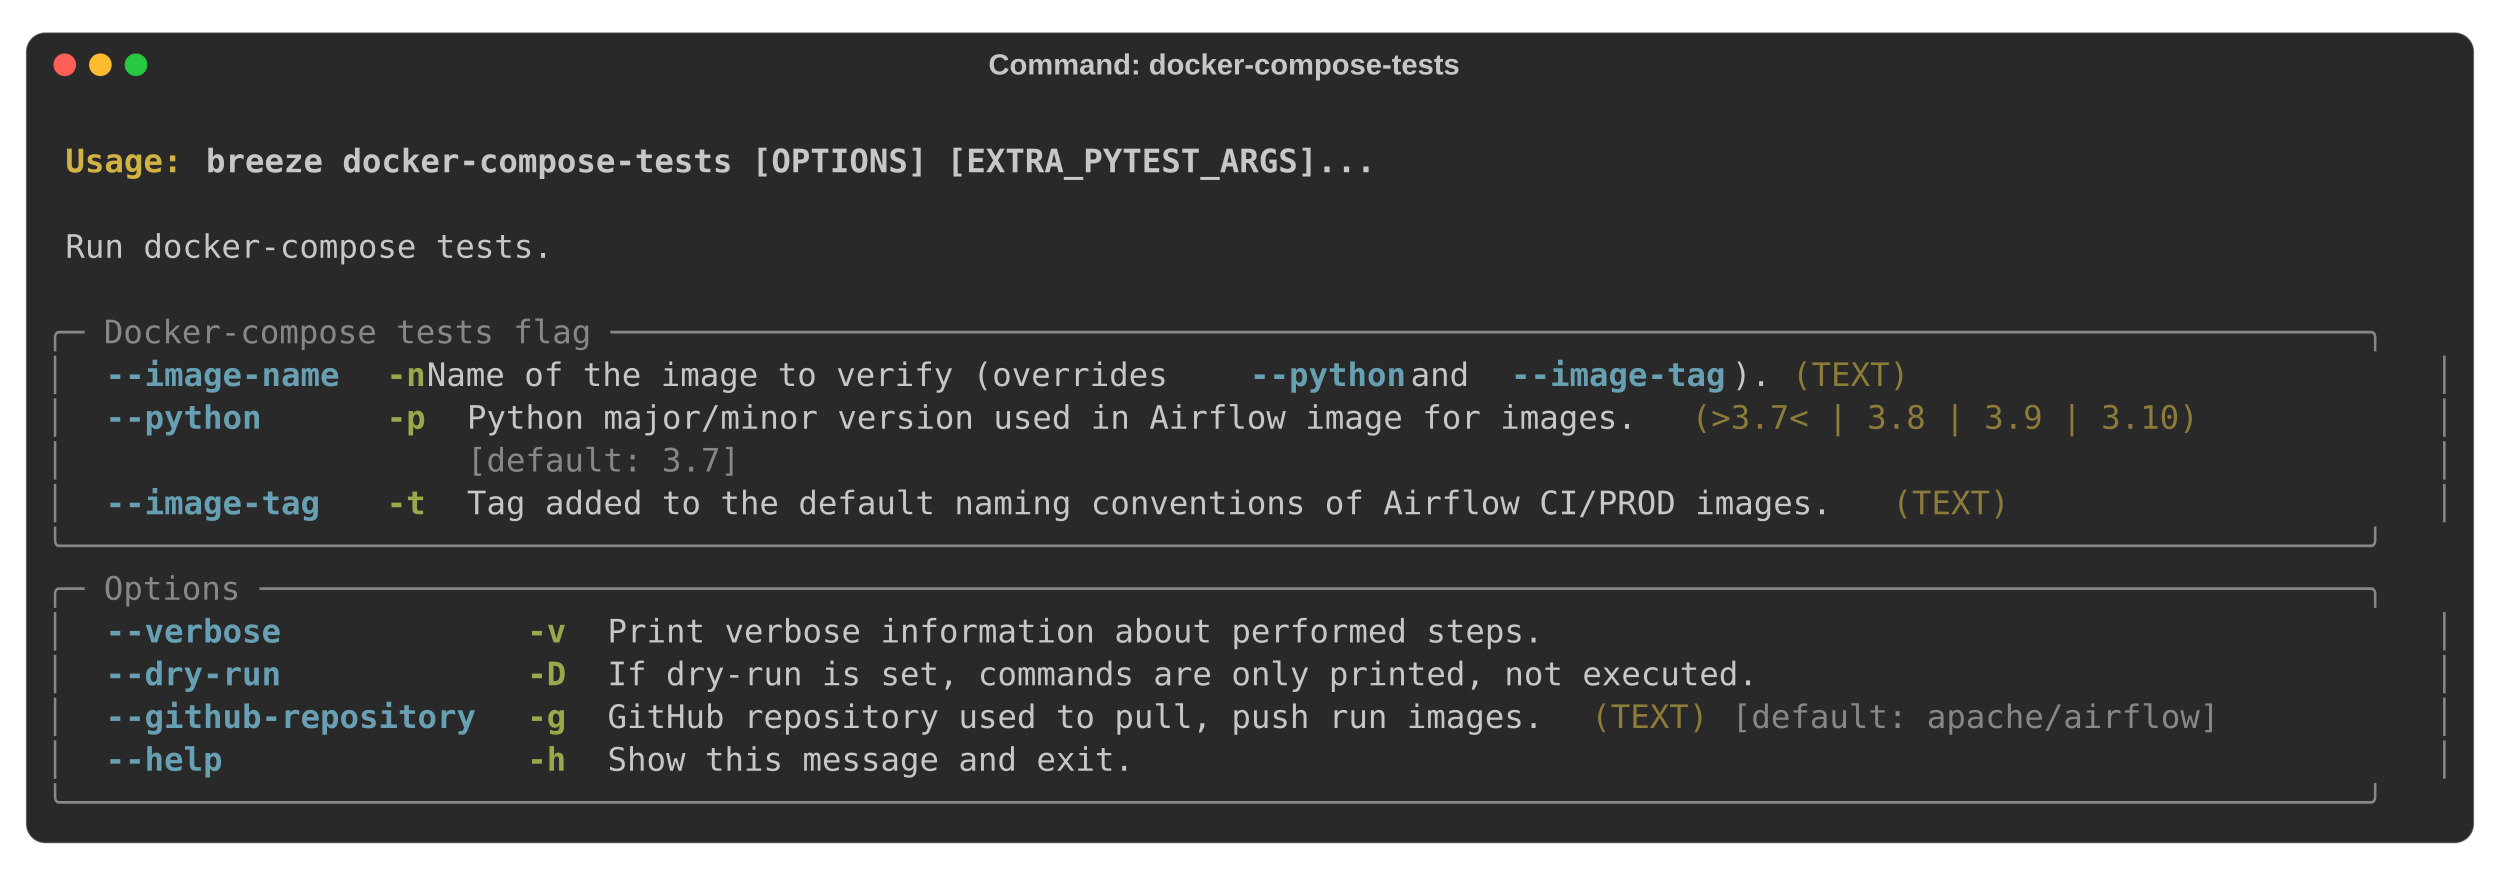
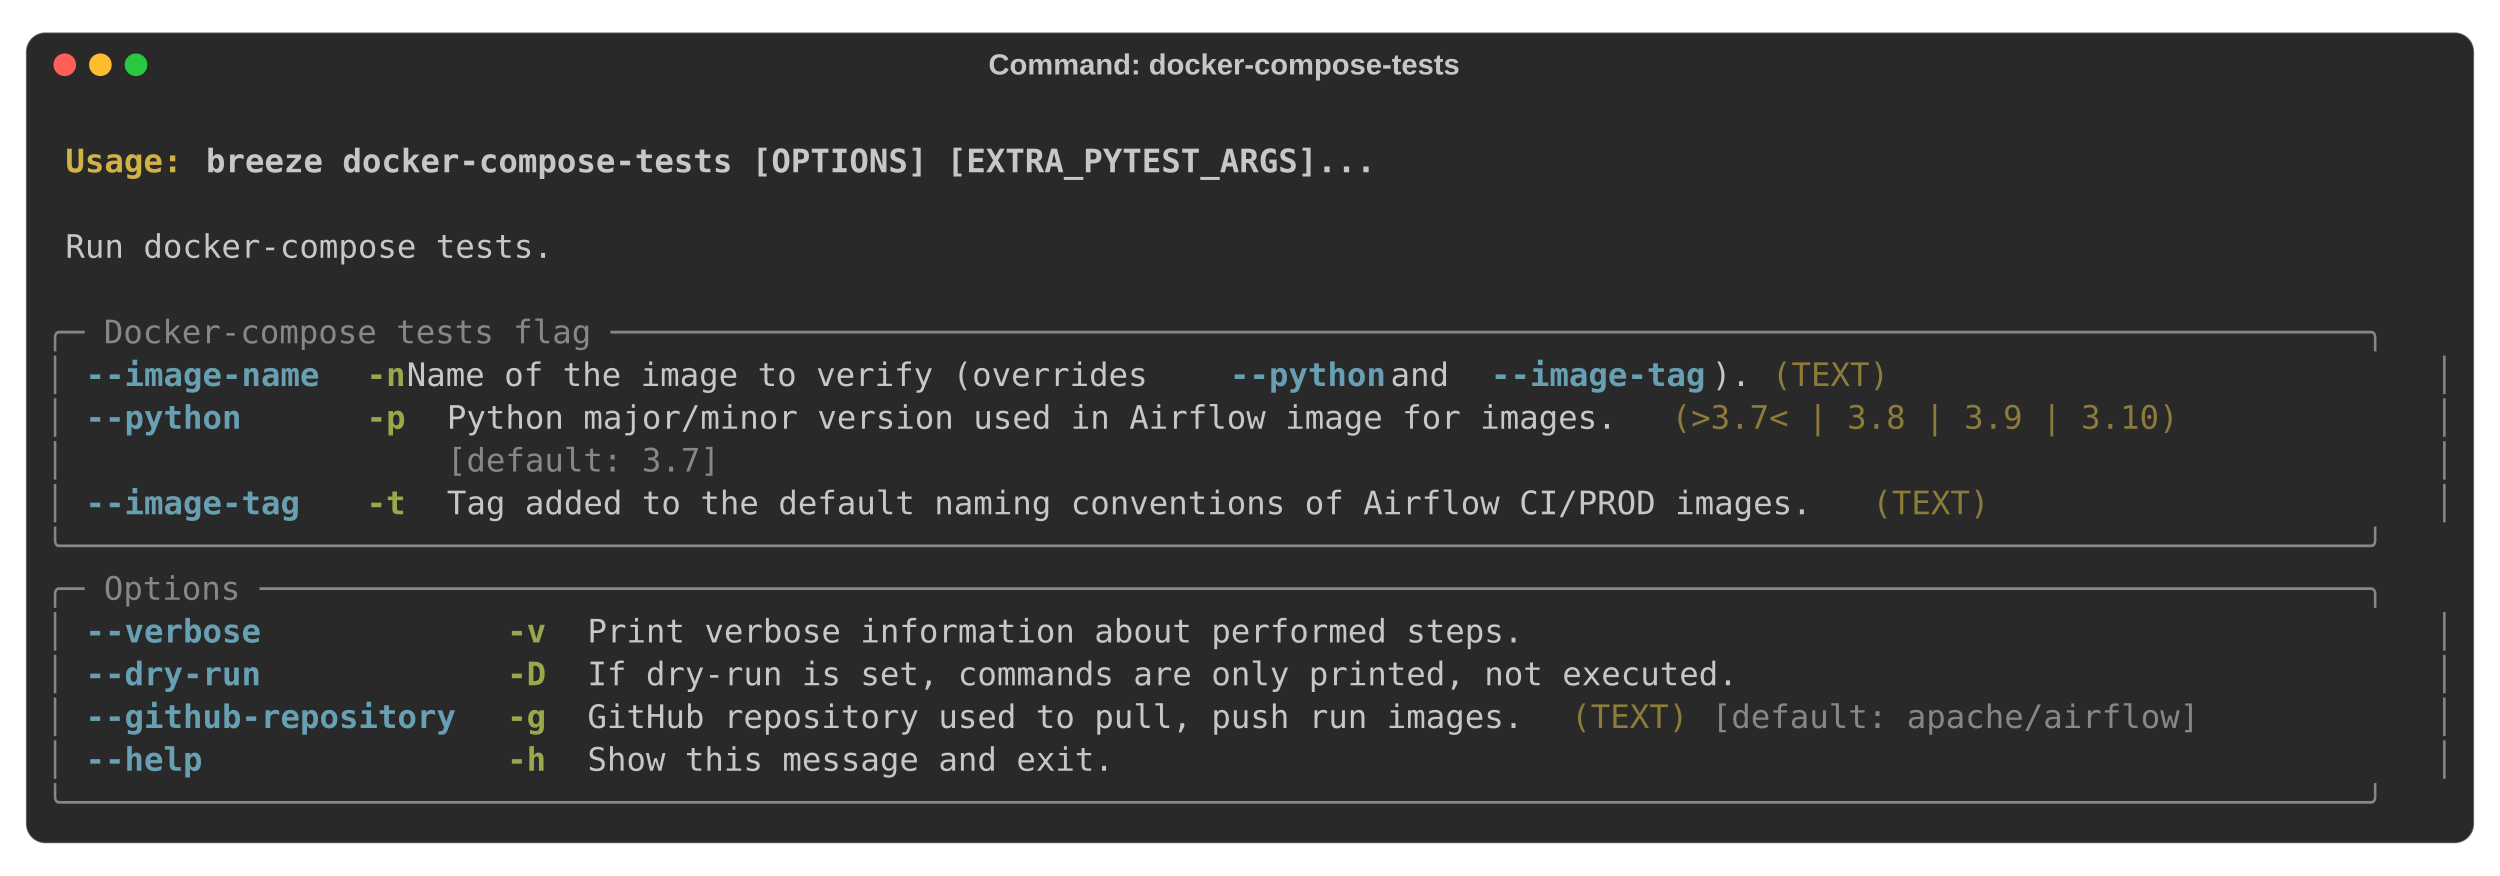
<svg xmlns="http://www.w3.org/2000/svg" class="rich-terminal" viewBox="0 0 1544 540.8">
  <style>

    @font-face {
        font-family: "Fira Code";
        src: local("FiraCode-Regular"),
                url("https://cdnjs.cloudflare.com/ajax/libs/firacode/6.2.0/woff2/FiraCode-Regular.woff2") format("woff2"),
                url("https://cdnjs.cloudflare.com/ajax/libs/firacode/6.2.0/woff/FiraCode-Regular.woff") format("woff");
        font-style: normal;
        font-weight: 400;
    }
    @font-face {
        font-family: "Fira Code";
        src: local("FiraCode-Bold"),
                url("https://cdnjs.cloudflare.com/ajax/libs/firacode/6.2.0/woff2/FiraCode-Bold.woff2") format("woff2"),
                url("https://cdnjs.cloudflare.com/ajax/libs/firacode/6.2.0/woff/FiraCode-Bold.woff") format("woff");
        font-style: bold;
        font-weight: 700;
    }

-     .terminal-2246963640-matrix {
+     .terminal-25948600-matrix {
        font-family: Fira Code, monospace;
        font-size: 20px;
        line-height: 26.4px;
        font-variant-east-asian: full-width;
    }

-     .terminal-2246963640-title {
+     .terminal-25948600-title {
        font-size: 18px;

        font-weight: bold;
        font-family: arial;
    }

-     .terminal-2246963640-r1 { fill: #c5c8c6;font-weight: bold }
- .terminal-2246963640-r2 { fill: #c5c8c6 }
- .terminal-2246963640-r3 { fill: #d0b344;font-weight: bold }
- .terminal-2246963640-r4 { fill: #868887 }
- .terminal-2246963640-r5 { fill: #68a0b3;font-weight: bold }
- .terminal-2246963640-r6 { fill: #98a84b;font-weight: bold }
- .terminal-2246963640-r7 { fill: #8d7b39 }
+     .terminal-25948600-r1 { fill: #c5c8c6;font-weight: bold }
+ .terminal-25948600-r2 { fill: #c5c8c6 }
+ .terminal-25948600-r3 { fill: #d0b344;font-weight: bold }
+ .terminal-25948600-r4 { fill: #868887 }
+ .terminal-25948600-r5 { fill: #68a0b3;font-weight: bold }
+ .terminal-25948600-r6 { fill: #98a84b;font-weight: bold }
+ .terminal-25948600-r7 { fill: #8d7b39 }
    </style>
  <rect fill="#292929" stroke="rgba(255,255,255,0.35)" stroke-width="1" x="16" y="20" width="1512" height="500.8" rx="12" />
-   <text class="terminal-2246963640-title" fill="#c5c8c6" text-anchor="middle" x="756" y="46">Command: docker-compose-tests</text>
+   <text class="terminal-25948600-title" fill="#c5c8c6" text-anchor="middle" x="756" y="46">Command: docker-compose-tests</text>
  <circle cx="40" cy="40" r="7" fill="#ff5f57" />
  <circle cx="62" cy="40" r="7" fill="#febc2e" />
  <circle cx="84" cy="40" r="7" fill="#28c840" />
  <g transform="translate(28, 60)">
-     <text alignment-baseline="baseline" class="terminal-2246963640-matrix" font-variant="east-asian-width-values">
-       <tspan class="terminal-2246963640-r1" x="0" y="20" textLength="1488">                                                                                                                        </tspan>
-       <tspan class="terminal-2246963640-r2" x="1488" y="20" textLength="12.4">
+     <text alignment-baseline="baseline" class="terminal-25948600-matrix" font-variant="east-asian-width-values">
+       <tspan class="terminal-25948600-r1" x="0" y="20" textLength="1488">                                                                                                                        </tspan>
+       <tspan class="terminal-25948600-r2" x="1488" y="20" textLength="12.4">
</tspan>
-       <tspan class="terminal-2246963640-r1" x="0" y="46.4" textLength="12.4"> </tspan>
-       <tspan class="terminal-2246963640-r3" x="12.4" y="46.4" textLength="86.8">Usage: </tspan>
-       <tspan class="terminal-2246963640-r1" x="99.2" y="46.4" textLength="1388.8">breeze docker-compose-tests [OPTIONS] [EXTRA_PYTEST_ARGS]...                                                    </tspan>
-       <tspan class="terminal-2246963640-r2" x="1488" y="46.4" textLength="12.4">
+       <tspan class="terminal-25948600-r1" x="0" y="46.4" textLength="12.4"> </tspan>
+       <tspan class="terminal-25948600-r3" x="12.4" y="46.4" textLength="86.8">Usage: </tspan>
+       <tspan class="terminal-25948600-r1" x="99.2" y="46.4" textLength="1388.8">breeze docker-compose-tests [OPTIONS] [EXTRA_PYTEST_ARGS]...                                                    </tspan>
+       <tspan class="terminal-25948600-r2" x="1488" y="46.4" textLength="12.4">
</tspan>
-       <tspan class="terminal-2246963640-r1" x="0" y="72.8" textLength="1488">                                                                                                                        </tspan>
-       <tspan class="terminal-2246963640-r2" x="1488" y="72.8" textLength="12.4">
+       <tspan class="terminal-25948600-r1" x="0" y="72.8" textLength="1488">                                                                                                                        </tspan>
+       <tspan class="terminal-25948600-r2" x="1488" y="72.8" textLength="12.4">
</tspan>
-       <tspan class="terminal-2246963640-r2" x="0" y="99.2" textLength="12.4"> </tspan>
-       <tspan class="terminal-2246963640-r2" x="12.4" y="99.2" textLength="1463.2">Run docker-compose tests.                                                                                             </tspan>
-       <tspan class="terminal-2246963640-r2" x="1475.6" y="99.2" textLength="12.4"> </tspan>
-       <tspan class="terminal-2246963640-r2" x="1488" y="99.2" textLength="12.4">
+       <tspan class="terminal-25948600-r2" x="0" y="99.2" textLength="12.4"> </tspan>
+       <tspan class="terminal-25948600-r2" x="12.4" y="99.2" textLength="1463.2">Run docker-compose tests.                                                                                             </tspan>
+       <tspan class="terminal-25948600-r2" x="1475.6" y="99.2" textLength="12.4"> </tspan>
+       <tspan class="terminal-25948600-r2" x="1488" y="99.2" textLength="12.4">
</tspan>
-       <tspan class="terminal-2246963640-r2" x="0" y="125.6" textLength="1488">                                                                                                                        </tspan>
-       <tspan class="terminal-2246963640-r2" x="1488" y="125.6" textLength="12.4">
+       <tspan class="terminal-25948600-r2" x="0" y="125.6" textLength="1488">                                                                                                                        </tspan>
+       <tspan class="terminal-25948600-r2" x="1488" y="125.6" textLength="12.4">
</tspan>
-       <tspan class="terminal-2246963640-r4" x="0" y="152" textLength="1488">╭─ Docker-compose tests flag ──────────────────────────────────────────────────────────────────────────────────────────╮</tspan>
-       <tspan class="terminal-2246963640-r2" x="1488" y="152" textLength="12.4">
+       <tspan class="terminal-25948600-r4" x="0" y="152" textLength="1488">╭─ Docker-compose tests flag ──────────────────────────────────────────────────────────────────────────────────────────╮</tspan>
+       <tspan class="terminal-25948600-r2" x="1488" y="152" textLength="12.4">
</tspan>
-       <tspan class="terminal-2246963640-r4" x="0" y="178.4" textLength="12.4">│</tspan>
-       <tspan class="terminal-2246963640-r2" x="12.4" y="178.4" textLength="24.8">  </tspan>
-       <tspan class="terminal-2246963640-r5" x="37.2" y="178.4" textLength="148.8">--image-name</tspan>
-       <tspan class="terminal-2246963640-r2" x="186" y="178.4" textLength="24.8">  </tspan>
-       <tspan class="terminal-2246963640-r6" x="210.8" y="178.4" textLength="24.8">-n</tspan>
-       <tspan class="terminal-2246963640-r2" x="235.6" y="178.4" textLength="508.4">  Name of the image to verify (overrides </tspan>
-       <tspan class="terminal-2246963640-r5" x="744" y="178.4" textLength="99.2">--python</tspan>
-       <tspan class="terminal-2246963640-r2" x="843.2" y="178.4" textLength="62"> and </tspan>
-       <tspan class="terminal-2246963640-r5" x="905.2" y="178.4" textLength="136.4">--image-tag</tspan>
-       <tspan class="terminal-2246963640-r2" x="1041.6" y="178.4" textLength="37.2">). </tspan>
-       <tspan class="terminal-2246963640-r7" x="1078.8" y="178.4" textLength="74.4">(TEXT)</tspan>
-       <tspan class="terminal-2246963640-r2" x="1153.2" y="178.4" textLength="297.6">                        </tspan>
-       <tspan class="terminal-2246963640-r2" x="1450.8" y="178.4" textLength="24.8">  </tspan>
-       <tspan class="terminal-2246963640-r4" x="1475.6" y="178.4" textLength="12.4">│</tspan>
-       <tspan class="terminal-2246963640-r2" x="1488" y="178.4" textLength="12.4">
+       <tspan class="terminal-25948600-r4" x="0" y="178.4" textLength="12.4">│</tspan>
+       <tspan class="terminal-25948600-r2" x="12.4" y="178.4" textLength="12.4"> </tspan>
+       <tspan class="terminal-25948600-r5" x="24.8" y="178.4" textLength="148.8">--image-name</tspan>
+       <tspan class="terminal-25948600-r2" x="173.6" y="178.4" textLength="24.8">  </tspan>
+       <tspan class="terminal-25948600-r6" x="198.4" y="178.4" textLength="24.8">-n</tspan>
+       <tspan class="terminal-25948600-r2" x="223.2" y="178.4" textLength="508.4">  Name of the image to verify (overrides </tspan>
+       <tspan class="terminal-25948600-r5" x="731.6" y="178.4" textLength="99.2">--python</tspan>
+       <tspan class="terminal-25948600-r2" x="830.8" y="178.4" textLength="62"> and </tspan>
+       <tspan class="terminal-25948600-r5" x="892.8" y="178.4" textLength="136.4">--image-tag</tspan>
+       <tspan class="terminal-25948600-r2" x="1029.2" y="178.4" textLength="37.2">). </tspan>
+       <tspan class="terminal-25948600-r7" x="1066.4" y="178.4" textLength="74.4">(TEXT)</tspan>
+       <tspan class="terminal-25948600-r2" x="1140.8" y="178.4" textLength="322.4">                          </tspan>
+       <tspan class="terminal-25948600-r2" x="1463.2" y="178.4" textLength="12.4"> </tspan>
+       <tspan class="terminal-25948600-r4" x="1475.6" y="178.4" textLength="12.4">│</tspan>
+       <tspan class="terminal-25948600-r2" x="1488" y="178.4" textLength="12.4">
</tspan>
-       <tspan class="terminal-2246963640-r4" x="0" y="204.8" textLength="12.4">│</tspan>
-       <tspan class="terminal-2246963640-r2" x="12.4" y="204.8" textLength="24.8">  </tspan>
-       <tspan class="terminal-2246963640-r5" x="37.2" y="204.8" textLength="99.2">--python</tspan>
-       <tspan class="terminal-2246963640-r2" x="136.4" y="204.8" textLength="74.4">      </tspan>
-       <tspan class="terminal-2246963640-r6" x="210.8" y="204.8" textLength="24.8">-p</tspan>
-       <tspan class="terminal-2246963640-r2" x="235.6" y="204.8" textLength="24.8">  </tspan>
-       <tspan class="terminal-2246963640-r2" x="260.4" y="204.8" textLength="744">Python major/minor version used in Airflow image for images.</tspan>
-       <tspan class="terminal-2246963640-r2" x="1004.4" y="204.8" textLength="12.4"> </tspan>
-       <tspan class="terminal-2246963640-r7" x="1016.8" y="204.8" textLength="322.4">(&gt;3.7&lt; | 3.8 | 3.9 | 3.10)</tspan>
-       <tspan class="terminal-2246963640-r2" x="1339.2" y="204.8" textLength="111.6">         </tspan>
-       <tspan class="terminal-2246963640-r2" x="1450.8" y="204.8" textLength="24.8">  </tspan>
-       <tspan class="terminal-2246963640-r4" x="1475.6" y="204.8" textLength="12.4">│</tspan>
-       <tspan class="terminal-2246963640-r2" x="1488" y="204.8" textLength="12.4">
+       <tspan class="terminal-25948600-r4" x="0" y="204.8" textLength="12.4">│</tspan>
+       <tspan class="terminal-25948600-r2" x="12.4" y="204.8" textLength="12.4"> </tspan>
+       <tspan class="terminal-25948600-r5" x="24.8" y="204.8" textLength="99.2">--python</tspan>
+       <tspan class="terminal-25948600-r2" x="124" y="204.8" textLength="74.4">      </tspan>
+       <tspan class="terminal-25948600-r6" x="198.4" y="204.8" textLength="24.8">-p</tspan>
+       <tspan class="terminal-25948600-r2" x="223.2" y="204.8" textLength="24.8">  </tspan>
+       <tspan class="terminal-25948600-r2" x="248" y="204.8" textLength="744">Python major/minor version used in Airflow image for images.</tspan>
+       <tspan class="terminal-25948600-r2" x="992" y="204.8" textLength="12.4"> </tspan>
+       <tspan class="terminal-25948600-r7" x="1004.4" y="204.8" textLength="322.4">(&gt;3.7&lt; | 3.8 | 3.9 | 3.10)</tspan>
+       <tspan class="terminal-25948600-r2" x="1326.8" y="204.8" textLength="136.4">           </tspan>
+       <tspan class="terminal-25948600-r2" x="1463.2" y="204.8" textLength="12.4"> </tspan>
+       <tspan class="terminal-25948600-r4" x="1475.6" y="204.8" textLength="12.4">│</tspan>
+       <tspan class="terminal-25948600-r2" x="1488" y="204.8" textLength="12.4">
</tspan>
-       <tspan class="terminal-2246963640-r4" x="0" y="231.2" textLength="12.4">│</tspan>
-       <tspan class="terminal-2246963640-r2" x="12.4" y="231.2" textLength="248">                    </tspan>
-       <tspan class="terminal-2246963640-r4" x="260.4" y="231.2" textLength="744">[default: 3.7]                                              </tspan>
-       <tspan class="terminal-2246963640-r2" x="1004.4" y="231.2" textLength="12.4"> </tspan>
-       <tspan class="terminal-2246963640-r2" x="1016.8" y="231.2" textLength="434">                                   </tspan>
-       <tspan class="terminal-2246963640-r2" x="1450.8" y="231.2" textLength="24.8">  </tspan>
-       <tspan class="terminal-2246963640-r4" x="1475.6" y="231.2" textLength="12.4">│</tspan>
-       <tspan class="terminal-2246963640-r2" x="1488" y="231.2" textLength="12.4">
+       <tspan class="terminal-25948600-r4" x="0" y="231.2" textLength="12.4">│</tspan>
+       <tspan class="terminal-25948600-r2" x="12.4" y="231.2" textLength="235.6">                   </tspan>
+       <tspan class="terminal-25948600-r4" x="248" y="231.2" textLength="744">[default: 3.7]                                              </tspan>
+       <tspan class="terminal-25948600-r2" x="992" y="231.2" textLength="12.4"> </tspan>
+       <tspan class="terminal-25948600-r2" x="1004.4" y="231.2" textLength="458.8">                                     </tspan>
+       <tspan class="terminal-25948600-r2" x="1463.2" y="231.2" textLength="12.4"> </tspan>
+       <tspan class="terminal-25948600-r4" x="1475.6" y="231.2" textLength="12.4">│</tspan>
+       <tspan class="terminal-25948600-r2" x="1488" y="231.2" textLength="12.4">
</tspan>
-       <tspan class="terminal-2246963640-r4" x="0" y="257.6" textLength="12.4">│</tspan>
-       <tspan class="terminal-2246963640-r2" x="12.4" y="257.6" textLength="24.8">  </tspan>
-       <tspan class="terminal-2246963640-r5" x="37.2" y="257.6" textLength="136.4">--image-tag</tspan>
-       <tspan class="terminal-2246963640-r2" x="173.6" y="257.6" textLength="37.2">   </tspan>
-       <tspan class="terminal-2246963640-r6" x="210.8" y="257.6" textLength="24.8">-t</tspan>
-       <tspan class="terminal-2246963640-r2" x="235.6" y="257.6" textLength="24.8">  </tspan>
-       <tspan class="terminal-2246963640-r2" x="260.4" y="257.6" textLength="868">Tag added to the default naming conventions of Airflow CI/PROD images.</tspan>
-       <tspan class="terminal-2246963640-r2" x="1128.4" y="257.6" textLength="12.4"> </tspan>
-       <tspan class="terminal-2246963640-r7" x="1140.8" y="257.6" textLength="74.4">(TEXT)</tspan>
-       <tspan class="terminal-2246963640-r2" x="1215.2" y="257.6" textLength="235.6">                   </tspan>
-       <tspan class="terminal-2246963640-r2" x="1450.8" y="257.6" textLength="24.8">  </tspan>
-       <tspan class="terminal-2246963640-r4" x="1475.6" y="257.6" textLength="12.4">│</tspan>
-       <tspan class="terminal-2246963640-r2" x="1488" y="257.6" textLength="12.4">
+       <tspan class="terminal-25948600-r4" x="0" y="257.6" textLength="12.4">│</tspan>
+       <tspan class="terminal-25948600-r2" x="12.4" y="257.6" textLength="12.4"> </tspan>
+       <tspan class="terminal-25948600-r5" x="24.8" y="257.6" textLength="136.4">--image-tag</tspan>
+       <tspan class="terminal-25948600-r2" x="161.2" y="257.6" textLength="37.2">   </tspan>
+       <tspan class="terminal-25948600-r6" x="198.4" y="257.6" textLength="24.8">-t</tspan>
+       <tspan class="terminal-25948600-r2" x="223.2" y="257.6" textLength="24.8">  </tspan>
+       <tspan class="terminal-25948600-r2" x="248" y="257.6" textLength="868">Tag added to the default naming conventions of Airflow CI/PROD images.</tspan>
+       <tspan class="terminal-25948600-r2" x="1116" y="257.6" textLength="12.4"> </tspan>
+       <tspan class="terminal-25948600-r7" x="1128.4" y="257.6" textLength="74.4">(TEXT)</tspan>
+       <tspan class="terminal-25948600-r2" x="1202.8" y="257.6" textLength="260.4">                     </tspan>
+       <tspan class="terminal-25948600-r2" x="1463.2" y="257.6" textLength="12.4"> </tspan>
+       <tspan class="terminal-25948600-r4" x="1475.6" y="257.6" textLength="12.4">│</tspan>
+       <tspan class="terminal-25948600-r2" x="1488" y="257.6" textLength="12.4">
</tspan>
-       <tspan class="terminal-2246963640-r4" x="0" y="284" textLength="1488">╰──────────────────────────────────────────────────────────────────────────────────────────────────────────────────────╯</tspan>
-       <tspan class="terminal-2246963640-r2" x="1488" y="284" textLength="12.4">
+       <tspan class="terminal-25948600-r4" x="0" y="284" textLength="1488">╰──────────────────────────────────────────────────────────────────────────────────────────────────────────────────────╯</tspan>
+       <tspan class="terminal-25948600-r2" x="1488" y="284" textLength="12.4">
</tspan>
-       <tspan class="terminal-2246963640-r4" x="0" y="310.4" textLength="1488">╭─ Options ────────────────────────────────────────────────────────────────────────────────────────────────────────────╮</tspan>
-       <tspan class="terminal-2246963640-r2" x="1488" y="310.4" textLength="12.4">
+       <tspan class="terminal-25948600-r4" x="0" y="310.4" textLength="1488">╭─ Options ────────────────────────────────────────────────────────────────────────────────────────────────────────────╮</tspan>
+       <tspan class="terminal-25948600-r2" x="1488" y="310.4" textLength="12.4">
</tspan>
-       <tspan class="terminal-2246963640-r4" x="0" y="336.8" textLength="12.4">│</tspan>
-       <tspan class="terminal-2246963640-r2" x="12.4" y="336.8" textLength="24.8">  </tspan>
-       <tspan class="terminal-2246963640-r5" x="37.2" y="336.8" textLength="111.6">--verbose</tspan>
-       <tspan class="terminal-2246963640-r2" x="148.8" y="336.8" textLength="148.8">            </tspan>
-       <tspan class="terminal-2246963640-r6" x="297.6" y="336.8" textLength="24.8">-v</tspan>
-       <tspan class="terminal-2246963640-r2" x="322.4" y="336.8" textLength="24.8">  </tspan>
-       <tspan class="terminal-2246963640-r2" x="347.2" y="336.8" textLength="1103.6">Print verbose information about performed steps.                                         </tspan>
-       <tspan class="terminal-2246963640-r2" x="1450.8" y="336.8" textLength="24.8">  </tspan>
-       <tspan class="terminal-2246963640-r4" x="1475.6" y="336.8" textLength="12.4">│</tspan>
-       <tspan class="terminal-2246963640-r2" x="1488" y="336.8" textLength="12.4">
+       <tspan class="terminal-25948600-r4" x="0" y="336.8" textLength="12.4">│</tspan>
+       <tspan class="terminal-25948600-r2" x="12.4" y="336.8" textLength="12.4"> </tspan>
+       <tspan class="terminal-25948600-r5" x="24.8" y="336.8" textLength="111.6">--verbose</tspan>
+       <tspan class="terminal-25948600-r2" x="136.4" y="336.8" textLength="148.8">            </tspan>
+       <tspan class="terminal-25948600-r6" x="285.2" y="336.8" textLength="24.8">-v</tspan>
+       <tspan class="terminal-25948600-r2" x="310" y="336.8" textLength="24.8">  </tspan>
+       <tspan class="terminal-25948600-r2" x="334.8" y="336.8" textLength="1128.4">Print verbose information about performed steps.                                           </tspan>
+       <tspan class="terminal-25948600-r2" x="1463.2" y="336.8" textLength="12.4"> </tspan>
+       <tspan class="terminal-25948600-r4" x="1475.6" y="336.8" textLength="12.4">│</tspan>
+       <tspan class="terminal-25948600-r2" x="1488" y="336.8" textLength="12.4">
</tspan>
-       <tspan class="terminal-2246963640-r4" x="0" y="363.2" textLength="12.4">│</tspan>
-       <tspan class="terminal-2246963640-r2" x="12.4" y="363.2" textLength="24.8">  </tspan>
-       <tspan class="terminal-2246963640-r5" x="37.2" y="363.2" textLength="111.6">--dry-run</tspan>
-       <tspan class="terminal-2246963640-r2" x="148.8" y="363.2" textLength="148.8">            </tspan>
-       <tspan class="terminal-2246963640-r6" x="297.6" y="363.2" textLength="24.8">-D</tspan>
-       <tspan class="terminal-2246963640-r2" x="322.4" y="363.2" textLength="24.8">  </tspan>
-       <tspan class="terminal-2246963640-r2" x="347.2" y="363.2" textLength="1103.6">If dry-run is set, commands are only printed, not executed.                              </tspan>
-       <tspan class="terminal-2246963640-r2" x="1450.8" y="363.2" textLength="24.8">  </tspan>
-       <tspan class="terminal-2246963640-r4" x="1475.6" y="363.2" textLength="12.4">│</tspan>
-       <tspan class="terminal-2246963640-r2" x="1488" y="363.2" textLength="12.4">
+       <tspan class="terminal-25948600-r4" x="0" y="363.2" textLength="12.4">│</tspan>
+       <tspan class="terminal-25948600-r2" x="12.4" y="363.2" textLength="12.4"> </tspan>
+       <tspan class="terminal-25948600-r5" x="24.8" y="363.2" textLength="111.6">--dry-run</tspan>
+       <tspan class="terminal-25948600-r2" x="136.4" y="363.2" textLength="148.8">            </tspan>
+       <tspan class="terminal-25948600-r6" x="285.2" y="363.2" textLength="24.8">-D</tspan>
+       <tspan class="terminal-25948600-r2" x="310" y="363.2" textLength="24.8">  </tspan>
+       <tspan class="terminal-25948600-r2" x="334.8" y="363.2" textLength="1128.4">If dry-run is set, commands are only printed, not executed.                                </tspan>
+       <tspan class="terminal-25948600-r2" x="1463.2" y="363.2" textLength="12.4"> </tspan>
+       <tspan class="terminal-25948600-r4" x="1475.6" y="363.2" textLength="12.4">│</tspan>
+       <tspan class="terminal-25948600-r2" x="1488" y="363.2" textLength="12.4">
</tspan>
-       <tspan class="terminal-2246963640-r4" x="0" y="389.6" textLength="12.4">│</tspan>
-       <tspan class="terminal-2246963640-r2" x="12.4" y="389.6" textLength="24.8">  </tspan>
-       <tspan class="terminal-2246963640-r5" x="37.2" y="389.6" textLength="235.6">--github-repository</tspan>
-       <tspan class="terminal-2246963640-r2" x="272.8" y="389.6" textLength="24.8">  </tspan>
-       <tspan class="terminal-2246963640-r6" x="297.6" y="389.6" textLength="24.8">-g</tspan>
-       <tspan class="terminal-2246963640-r2" x="322.4" y="389.6" textLength="24.8">  </tspan>
-       <tspan class="terminal-2246963640-r2" x="347.2" y="389.6" textLength="595.2">GitHub repository used to pull, push run images.</tspan>
-       <tspan class="terminal-2246963640-r2" x="942.4" y="389.6" textLength="12.4"> </tspan>
-       <tspan class="terminal-2246963640-r7" x="954.8" y="389.6" textLength="74.4">(TEXT)</tspan>
-       <tspan class="terminal-2246963640-r2" x="1029.2" y="389.6" textLength="12.4"> </tspan>
-       <tspan class="terminal-2246963640-r4" x="1041.6" y="389.6" textLength="310">[default: apache/airflow]</tspan>
-       <tspan class="terminal-2246963640-r2" x="1351.6" y="389.6" textLength="99.2">        </tspan>
-       <tspan class="terminal-2246963640-r2" x="1450.8" y="389.6" textLength="24.8">  </tspan>
-       <tspan class="terminal-2246963640-r4" x="1475.6" y="389.6" textLength="12.4">│</tspan>
-       <tspan class="terminal-2246963640-r2" x="1488" y="389.6" textLength="12.4">
+       <tspan class="terminal-25948600-r4" x="0" y="389.6" textLength="12.4">│</tspan>
+       <tspan class="terminal-25948600-r2" x="12.4" y="389.6" textLength="12.4"> </tspan>
+       <tspan class="terminal-25948600-r5" x="24.8" y="389.6" textLength="235.6">--github-repository</tspan>
+       <tspan class="terminal-25948600-r2" x="260.4" y="389.6" textLength="24.8">  </tspan>
+       <tspan class="terminal-25948600-r6" x="285.2" y="389.6" textLength="24.8">-g</tspan>
+       <tspan class="terminal-25948600-r2" x="310" y="389.6" textLength="24.8">  </tspan>
+       <tspan class="terminal-25948600-r2" x="334.8" y="389.6" textLength="595.2">GitHub repository used to pull, push run images.</tspan>
+       <tspan class="terminal-25948600-r2" x="930" y="389.6" textLength="12.4"> </tspan>
+       <tspan class="terminal-25948600-r7" x="942.4" y="389.6" textLength="74.4">(TEXT)</tspan>
+       <tspan class="terminal-25948600-r2" x="1016.8" y="389.6" textLength="12.4"> </tspan>
+       <tspan class="terminal-25948600-r4" x="1029.2" y="389.6" textLength="310">[default: apache/airflow]</tspan>
+       <tspan class="terminal-25948600-r2" x="1339.2" y="389.6" textLength="124">          </tspan>
+       <tspan class="terminal-25948600-r2" x="1463.2" y="389.6" textLength="12.4"> </tspan>
+       <tspan class="terminal-25948600-r4" x="1475.6" y="389.6" textLength="12.4">│</tspan>
+       <tspan class="terminal-25948600-r2" x="1488" y="389.6" textLength="12.4">
</tspan>
-       <tspan class="terminal-2246963640-r4" x="0" y="416" textLength="12.4">│</tspan>
-       <tspan class="terminal-2246963640-r2" x="12.4" y="416" textLength="24.8">  </tspan>
-       <tspan class="terminal-2246963640-r5" x="37.2" y="416" textLength="74.4">--help</tspan>
-       <tspan class="terminal-2246963640-r2" x="111.6" y="416" textLength="186">               </tspan>
-       <tspan class="terminal-2246963640-r6" x="297.6" y="416" textLength="24.8">-h</tspan>
-       <tspan class="terminal-2246963640-r2" x="322.4" y="416" textLength="24.8">  </tspan>
-       <tspan class="terminal-2246963640-r2" x="347.2" y="416" textLength="1103.6">Show this message and exit.                                                              </tspan>
-       <tspan class="terminal-2246963640-r2" x="1450.8" y="416" textLength="24.8">  </tspan>
-       <tspan class="terminal-2246963640-r4" x="1475.6" y="416" textLength="12.4">│</tspan>
-       <tspan class="terminal-2246963640-r2" x="1488" y="416" textLength="12.4">
+       <tspan class="terminal-25948600-r4" x="0" y="416" textLength="12.4">│</tspan>
+       <tspan class="terminal-25948600-r2" x="12.4" y="416" textLength="12.4"> </tspan>
+       <tspan class="terminal-25948600-r5" x="24.8" y="416" textLength="74.4">--help</tspan>
+       <tspan class="terminal-25948600-r2" x="99.2" y="416" textLength="186">               </tspan>
+       <tspan class="terminal-25948600-r6" x="285.2" y="416" textLength="24.8">-h</tspan>
+       <tspan class="terminal-25948600-r2" x="310" y="416" textLength="24.8">  </tspan>
+       <tspan class="terminal-25948600-r2" x="334.8" y="416" textLength="1128.4">Show this message and exit.                                                                </tspan>
+       <tspan class="terminal-25948600-r2" x="1463.2" y="416" textLength="12.4"> </tspan>
+       <tspan class="terminal-25948600-r4" x="1475.6" y="416" textLength="12.4">│</tspan>
+       <tspan class="terminal-25948600-r2" x="1488" y="416" textLength="12.4">
</tspan>
-       <tspan class="terminal-2246963640-r4" x="0" y="442.4" textLength="1488">╰──────────────────────────────────────────────────────────────────────────────────────────────────────────────────────╯</tspan>
-       <tspan class="terminal-2246963640-r2" x="1488" y="442.4" textLength="12.4">
+       <tspan class="terminal-25948600-r4" x="0" y="442.4" textLength="1488">╰──────────────────────────────────────────────────────────────────────────────────────────────────────────────────────╯</tspan>
+       <tspan class="terminal-25948600-r2" x="1488" y="442.4" textLength="12.4">
</tspan>
    </text>
  </g>
</svg>
